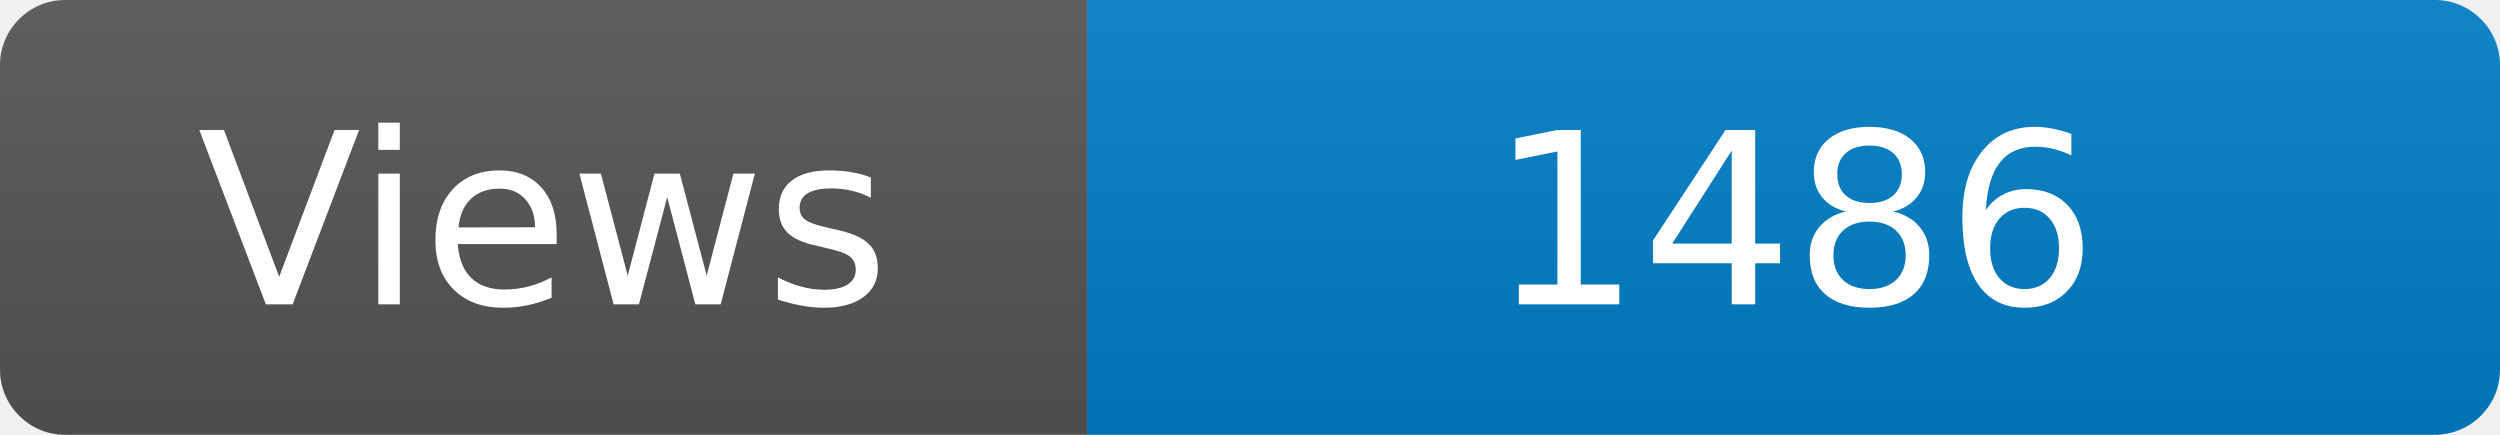
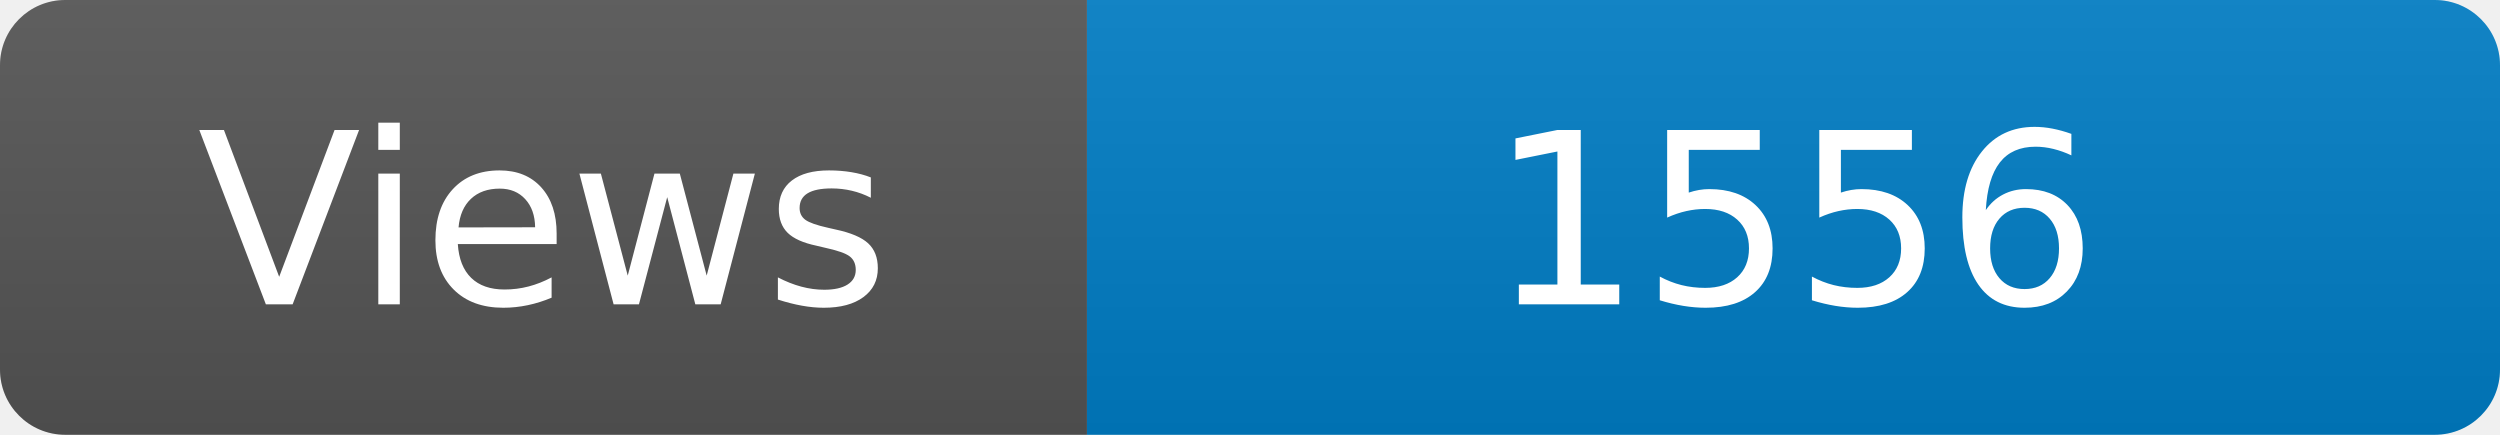
<svg xmlns="http://www.w3.org/2000/svg" width="115" height="20" role="img" aria-label="Maintained?: yes">
  <linearGradient id="s" x2="0" y2="100%">
    <stop offset="0" stop-color="#bbb" stop-opacity=".1" />
    <stop offset="1" stop-opacity=".1" />
  </linearGradient>
  <clipPath id="r">
    <rect width="115" height="20" rx="3" fill="#fff" />
  </clipPath>
  <g clip-path="url(#r)">
    <rect width="50" height="20" fill="#555" />
    <rect x="50" width="160" height="20" fill="#007ec6" />
    <rect width="115" height="20" fill="url(#s)" />
  </g>
  <g fill="#fff" text-anchor="middle" font-family="Verdana,Geneva,DejaVu Sans,sans-serif" font-size="110">
    <text x="250" y="140" transform="scale(.1)" fill="#fff">Views</text>
-     <text x="825" y="140" transform="scale(.1)" fill="#fff">1486</text>
+     <text x="825" y="140" transform="scale(.1)" fill="#fff">1556</text>
  </g>
</svg>
